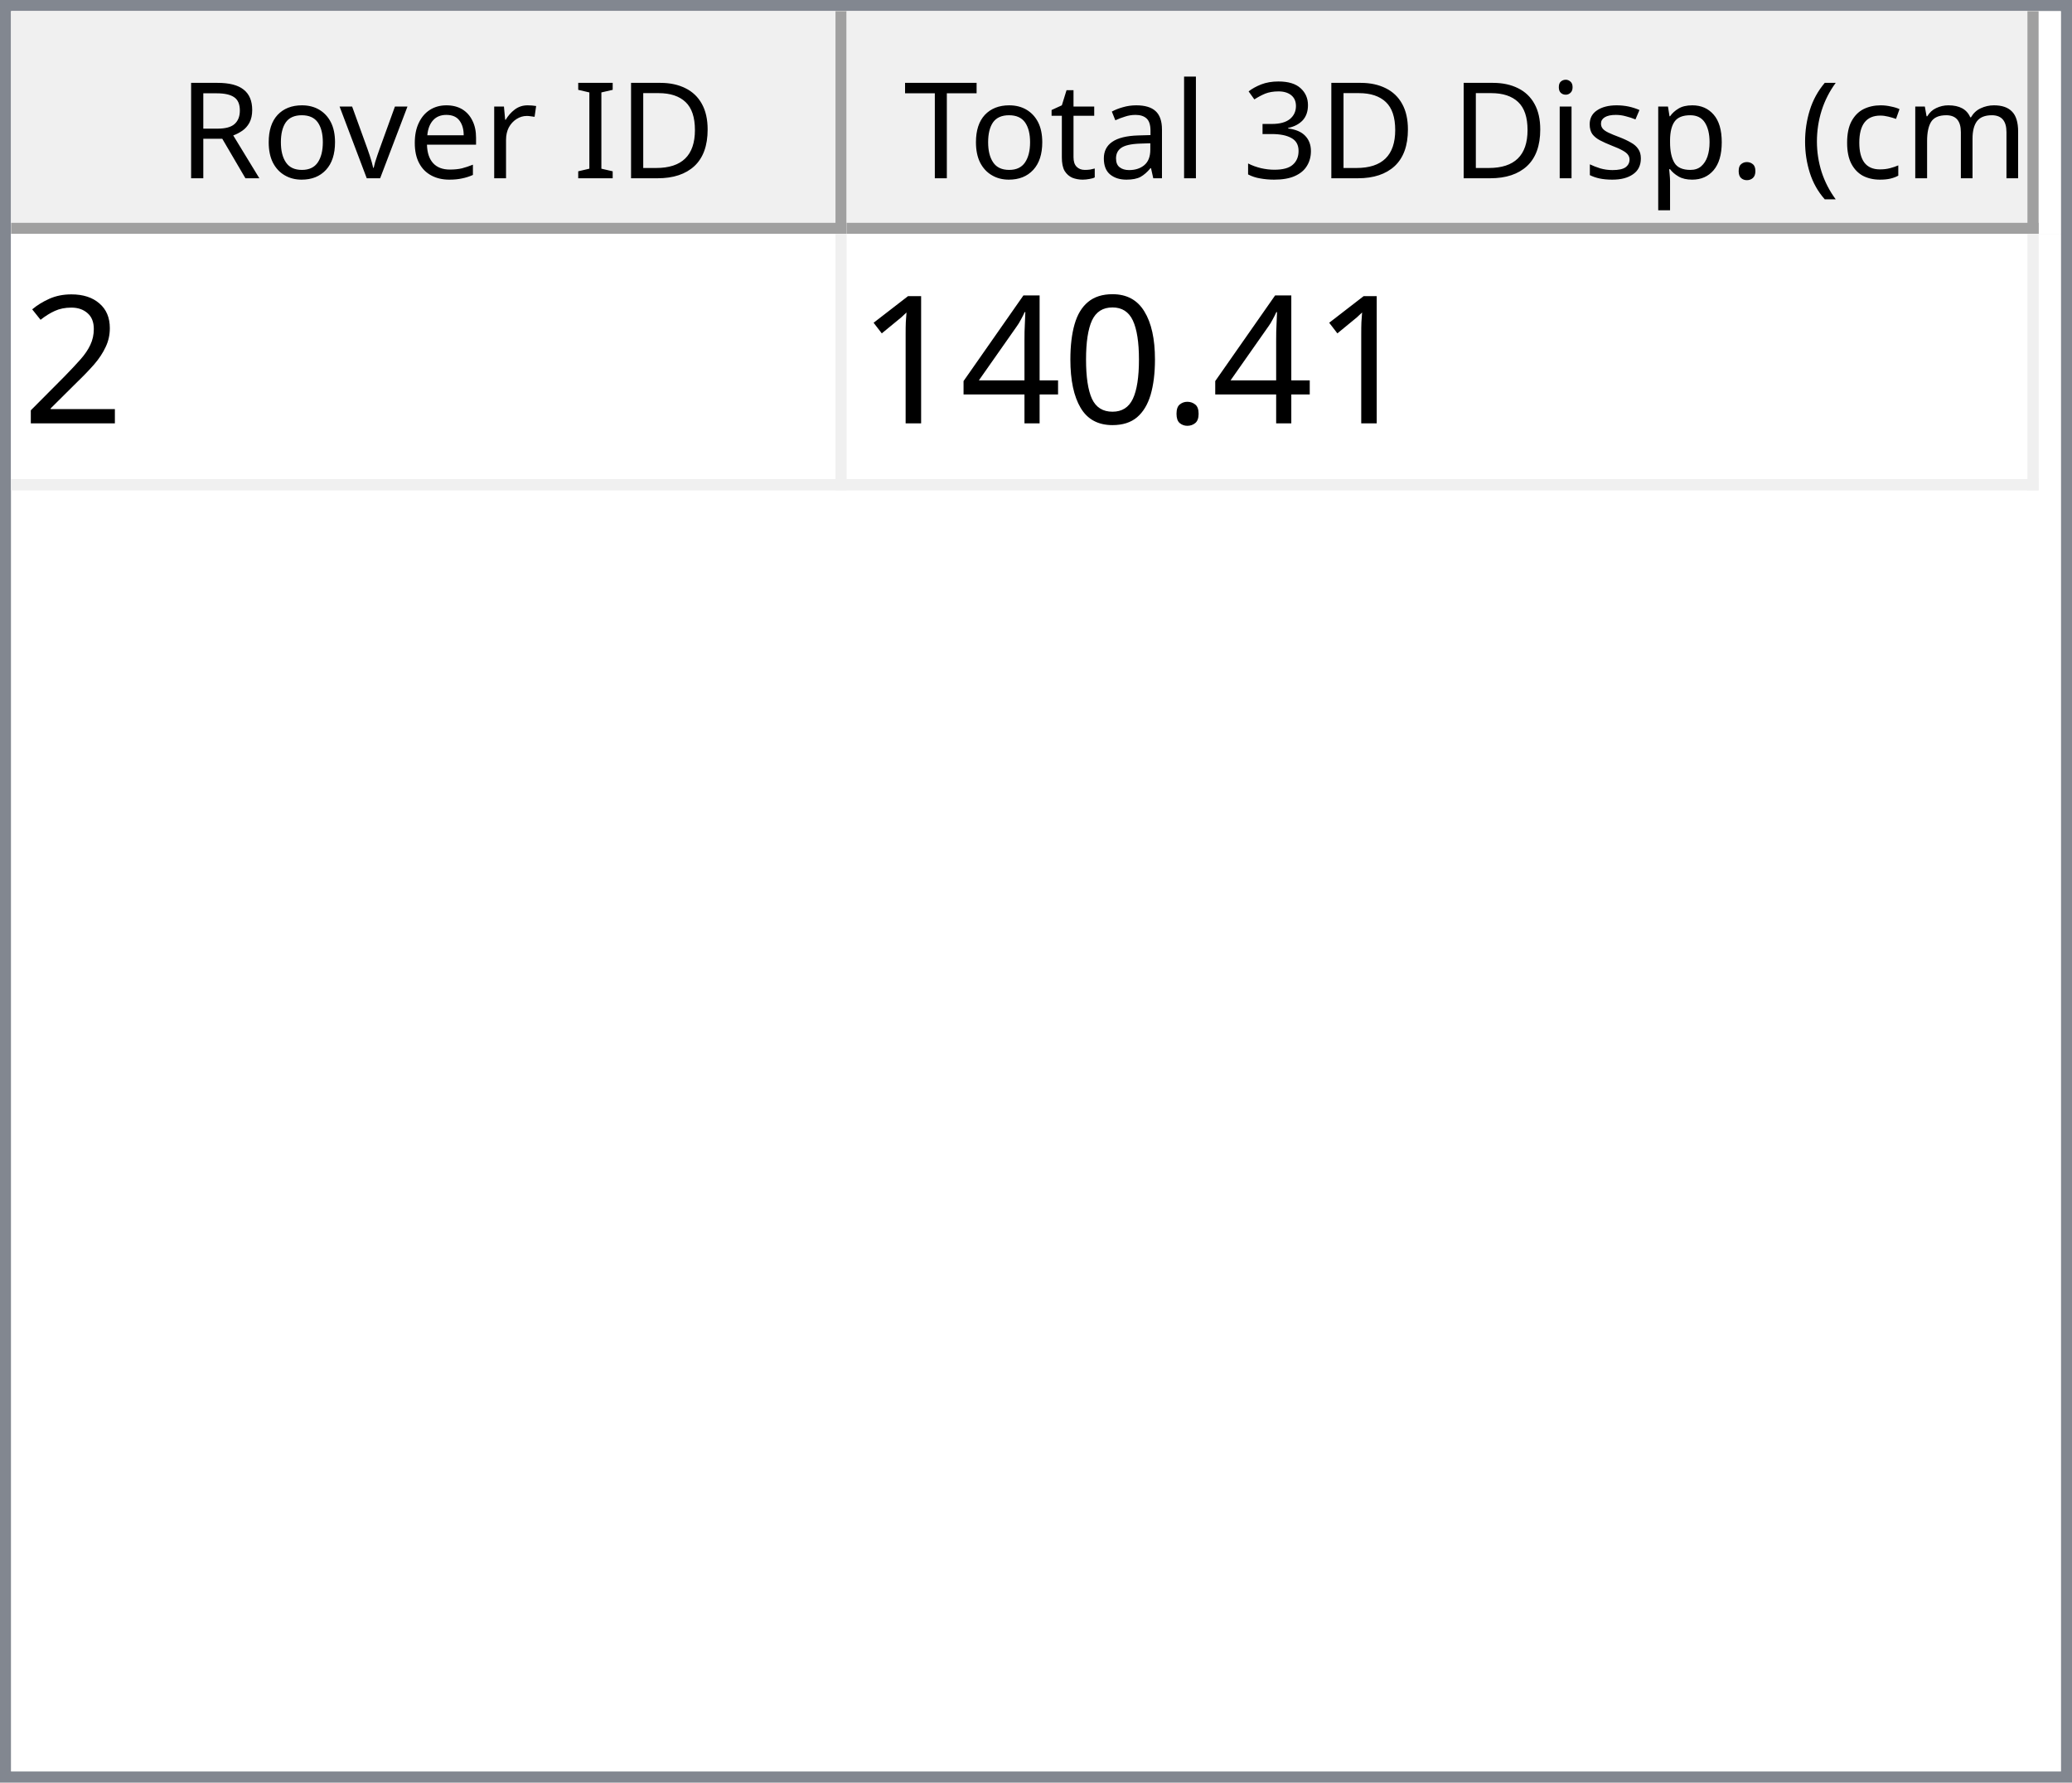
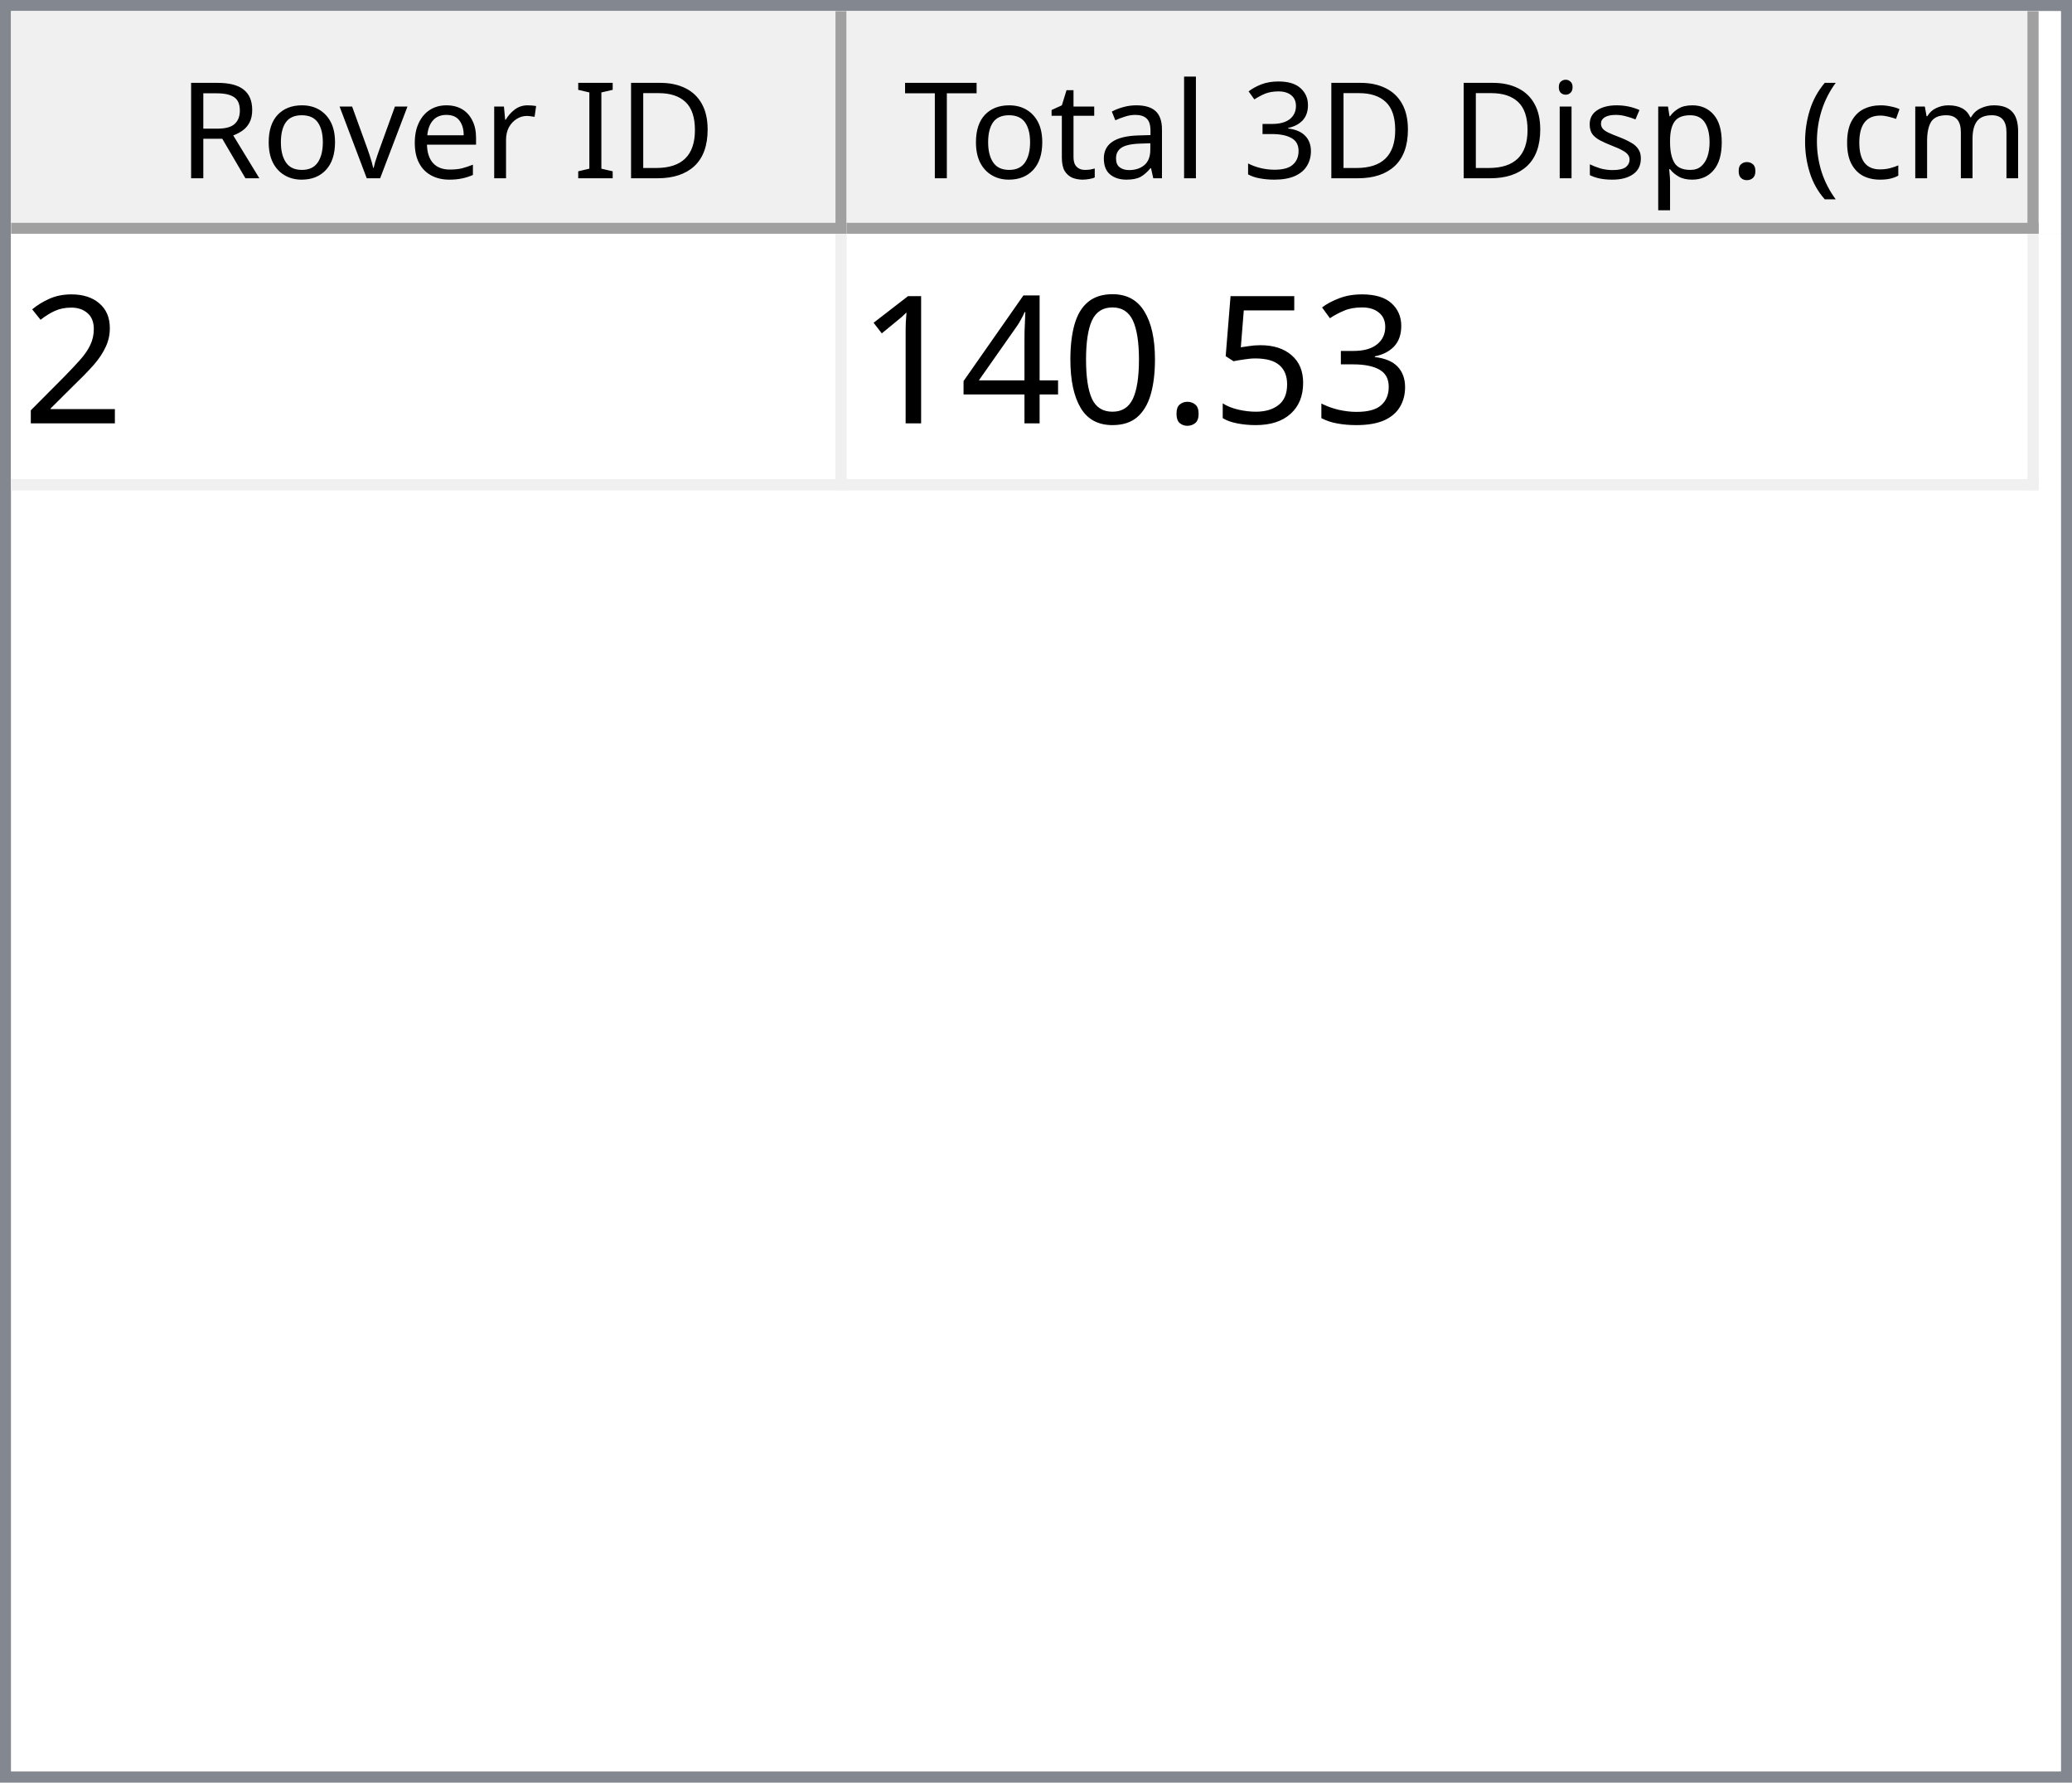
<svg xmlns="http://www.w3.org/2000/svg" style="fill-opacity:1; color-rendering:auto; color-interpolation:auto; text-rendering:auto; stroke:black; stroke-linecap:square; stroke-miterlimit:10; shape-rendering:auto; stroke-opacity:1; fill:black; stroke-dasharray:none; font-weight:normal; stroke-width:1; font-family:'Dialog'; font-style:normal; stroke-linejoin:miter; font-size:12px; stroke-dashoffset:0; image-rendering:auto;" width="186" height="160">
  <defs id="genericDefs" />
  <g>
    <defs id="defs1">
      <clipPath clipPathUnits="userSpaceOnUse" id="clipPath1">
        <path d="M0 0 L186 0 L186 160 L0 160 L0 0 Z" />
      </clipPath>
      <clipPath clipPathUnits="userSpaceOnUse" id="clipPath2">
        <path d="M0 0 L0 160 L186 160 L186 0 Z" />
      </clipPath>
      <clipPath clipPathUnits="userSpaceOnUse" id="clipPath3">
        <path d="M0 0 L0 20 L184 20 L184 0 Z" />
      </clipPath>
      <clipPath clipPathUnits="userSpaceOnUse" id="clipPath4">
        <path d="M0 0 L0 20 L75 20 L75 0 Z" />
      </clipPath>
      <clipPath clipPathUnits="userSpaceOnUse" id="clipPath5">
        <path d="M1 1 L1 19 L74 19 L74 1 Z" />
      </clipPath>
      <clipPath clipPathUnits="userSpaceOnUse" id="clipPath6">
        <path d="M0 0 L0 18 L73 18 L73 0 Z" />
      </clipPath>
      <clipPath clipPathUnits="userSpaceOnUse" id="clipPath7">
        <path d="M-0.5 -0.5 L-0.5 19.5 L74.5 19.5 L74.5 -0.5 Z" />
      </clipPath>
      <clipPath clipPathUnits="userSpaceOnUse" id="clipPath8">
        <path d="M0 0 L0 20 L107 20 L107 0 Z" />
      </clipPath>
      <clipPath clipPathUnits="userSpaceOnUse" id="clipPath9">
        <path d="M1 1 L1 19 L106 19 L106 1 Z" />
      </clipPath>
      <clipPath clipPathUnits="userSpaceOnUse" id="clipPath10">
        <path d="M0 0 L0 18 L105 18 L105 0 Z" />
      </clipPath>
      <clipPath clipPathUnits="userSpaceOnUse" id="clipPath11">
        <path d="M-0.5 -0.5 L-0.5 19.5 L106.5 19.5 L106.5 -0.5 Z" />
      </clipPath>
      <clipPath clipPathUnits="userSpaceOnUse" id="clipPath12">
        <path d="M0 0 L0 138 L184 138 L184 0 Z" />
      </clipPath>
      <clipPath clipPathUnits="userSpaceOnUse" id="clipPath13">
        <path d="M0 0 L0 23 L182 23 L182 0 Z" />
      </clipPath>
      <clipPath clipPathUnits="userSpaceOnUse" id="clipPath14">
        <path d="M-0.5 -0.5 L-0.5 22.5 L181.5 22.5 L181.5 -0.5 Z" />
      </clipPath>
      <clipPath clipPathUnits="userSpaceOnUse" id="clipPath15">
        <path d="M0 0 L0 22 L74 22 L74 0 Z" />
      </clipPath>
      <clipPath clipPathUnits="userSpaceOnUse" id="clipPath16">
        <path d="M0 0 L0 22 L106 22 L106 0 Z" />
      </clipPath>
      <font horiz-adv-x="64.551" id="font1">
        <font-face ascent="107.91" descent="25.098" units-per-em="100" style="font-style:normal; font-family:Segoe UI; font-weight:normal;" />
        <missing-glyph horiz-adv-x="64.551" d="M8.109 0 L8.109 68.266 L56.453 68.266 L56.453 0 L8.109 0 ZM15.328 7.234 L49.219 7.234 L49.219 61.031 L15.328 61.031 L15.328 7.234 Z" />
        <glyph unicode="D" horiz-adv-x="70.117" d="M9.188 0 L9.188 70.016 L28.516 70.016 Q65.531 70.016 65.531 35.891 Q65.531 19.672 55.25 9.836 Q44.969 0 27.734 0 L9.188 0 ZM17.391 62.594 L17.391 7.422 L27.828 7.422 Q41.609 7.422 49.273 14.797 Q56.938 22.172 56.938 35.688 Q56.938 62.594 28.328 62.594 L17.391 62.594 Z" />
        <glyph unicode="I" horiz-adv-x="26.611" d="M17.391 0 L9.188 0 L9.188 70.016 L17.391 70.016 L17.391 0 Z" />
        <glyph unicode=" " horiz-adv-x="27.393" d="" />
        <glyph unicode="r" horiz-adv-x="34.766" d="M34.188 41.891 Q32.078 43.5 28.125 43.5 Q23 43.5 19.555 38.672 Q16.109 33.844 16.109 25.484 L16.109 0 L8.109 0 L8.109 50 L16.109 50 L16.109 39.703 L16.312 39.703 Q18.016 44.969 21.531 47.922 Q25.047 50.875 29.391 50.875 Q32.516 50.875 34.188 50.203 L34.188 41.891 Z" />
        <glyph unicode="e" horiz-adv-x="52.295" d="M48.297 23 L12.984 23 Q13.188 14.656 17.484 10.109 Q21.781 5.562 29.297 5.562 Q37.75 5.562 44.828 11.141 L44.828 3.609 Q38.234 -1.172 27.391 -1.172 Q16.797 -1.172 10.742 5.641 Q4.688 12.453 4.688 24.812 Q4.688 36.469 11.305 43.82 Q17.922 51.172 27.734 51.172 Q37.547 51.172 42.922 44.828 Q48.297 38.484 48.297 27.203 L48.297 23 ZM40.094 29.781 Q40.047 36.719 36.75 40.578 Q33.453 44.438 27.594 44.438 Q21.922 44.438 17.969 40.383 Q14.016 36.328 13.094 29.781 L40.094 29.781 Z" />
        <glyph unicode="v" horiz-adv-x="47.9" d="M47.406 50 L27.484 0 L19.625 0 L0.688 50 L9.469 50 L22.172 13.672 Q23.578 9.672 23.922 6.688 L24.125 6.688 Q24.609 10.453 25.688 13.484 L38.969 50 L47.406 50 Z" />
        <glyph unicode="o" horiz-adv-x="58.594" d="M29 -1.172 Q17.922 -1.172 11.305 5.836 Q4.688 12.844 4.688 24.422 Q4.688 37.016 11.57 44.094 Q18.453 51.172 30.172 51.172 Q41.359 51.172 47.633 44.289 Q53.906 37.406 53.906 25.203 Q53.906 13.234 47.141 6.031 Q40.375 -1.172 29 -1.172 ZM29.594 44.438 Q21.875 44.438 17.383 39.188 Q12.891 33.938 12.891 24.703 Q12.891 15.828 17.43 10.695 Q21.969 5.562 29.594 5.562 Q37.359 5.562 41.531 10.594 Q45.703 15.625 45.703 24.906 Q45.703 34.281 41.531 39.359 Q37.359 44.438 29.594 44.438 Z" />
        <glyph unicode="R" horiz-adv-x="59.814" d="M59.375 0 L49.609 0 L37.891 19.625 Q36.281 22.359 34.766 24.289 Q33.25 26.219 31.664 27.438 Q30.078 28.656 28.25 29.219 Q26.422 29.781 24.125 29.781 L17.391 29.781 L17.391 0 L9.188 0 L9.188 70.016 L30.078 70.016 Q34.672 70.016 38.555 68.867 Q42.438 67.719 45.289 65.375 Q48.141 63.031 49.758 59.547 Q51.375 56.062 51.375 51.375 Q51.375 47.703 50.273 44.656 Q49.172 41.609 47.148 39.211 Q45.125 36.812 42.266 35.133 Q39.406 33.453 35.844 32.516 L35.844 32.328 Q37.594 31.547 38.891 30.547 Q40.188 29.547 41.359 28.18 Q42.531 26.812 43.68 25.078 Q44.828 23.344 46.234 21.047 L59.375 0 ZM17.391 62.594 L17.391 37.203 L28.516 37.203 Q31.594 37.203 34.203 38.133 Q36.812 39.062 38.719 40.797 Q40.625 42.531 41.703 45.047 Q42.781 47.562 42.781 50.688 Q42.781 56.297 39.141 59.445 Q35.5 62.594 28.609 62.594 L17.391 62.594 Z" />
        <glyph unicode=")" horiz-adv-x="30.176" d="M8.297 -15.922 L1.172 -15.922 Q16.406 2.344 16.406 26.812 Q16.406 51.469 1.078 70.016 L8.297 70.016 Q23.531 52.156 23.531 26.703 Q23.531 1.375 8.297 -15.922 Z" />
        <glyph unicode="m" horiz-adv-x="86.133" d="M79.109 0 L71.094 0 L71.094 28.719 Q71.094 37.016 68.531 40.727 Q65.969 44.438 59.906 44.438 Q54.781 44.438 51.195 39.75 Q47.609 35.062 47.609 28.516 L47.609 0 L39.594 0 L39.594 29.688 Q39.594 44.438 28.219 44.438 Q22.953 44.438 19.531 40.016 Q16.109 35.594 16.109 28.516 L16.109 0 L8.109 0 L8.109 50 L16.109 50 L16.109 42.094 L16.312 42.094 Q21.625 51.172 31.844 51.172 Q36.969 51.172 40.773 48.312 Q44.578 45.453 46 40.828 Q51.562 51.172 62.594 51.172 Q79.109 51.172 79.109 30.812 L79.109 0 Z" />
        <glyph unicode="c" horiz-adv-x="46.191" d="M42.188 2.297 Q36.422 -1.172 28.516 -1.172 Q17.828 -1.172 11.258 5.789 Q4.688 12.75 4.688 23.828 Q4.688 36.188 11.766 43.68 Q18.844 51.172 30.672 51.172 Q37.25 51.172 42.281 48.734 L42.281 40.531 Q36.719 44.438 30.375 44.438 Q22.703 44.438 17.797 38.945 Q12.891 33.453 12.891 24.516 Q12.891 15.719 17.508 10.641 Q22.125 5.562 29.891 5.562 Q36.422 5.562 42.188 9.906 L42.188 2.297 Z" />
        <glyph unicode="(" horiz-adv-x="30.176" d="M29.109 -15.922 L21.969 -15.922 Q6.844 1.375 6.844 26.703 Q6.844 52.156 21.969 70.016 L29.203 70.016 Q13.875 51.469 13.875 26.812 Q13.875 2.344 29.109 -15.922 Z" />
        <glyph unicode="." horiz-adv-x="21.68" d="M10.891 -1.078 Q8.641 -1.078 7.055 0.539 Q5.469 2.156 5.469 4.391 Q5.469 6.641 7.055 8.273 Q8.641 9.906 10.891 9.906 Q13.188 9.906 14.797 8.273 Q16.406 6.641 16.406 4.391 Q16.406 2.156 14.797 0.539 Q13.188 -1.078 10.891 -1.078 Z" />
        <glyph unicode="p" horiz-adv-x="58.789" d="M16.312 7.234 L16.109 7.234 L16.109 -23 L8.109 -23 L8.109 50 L16.109 50 L16.109 41.219 L16.312 41.219 Q22.219 51.172 33.594 51.172 Q43.266 51.172 48.688 44.461 Q54.109 37.75 54.109 26.469 Q54.109 13.922 48 6.375 Q41.891 -1.172 31.297 -1.172 Q21.578 -1.172 16.312 7.234 ZM16.109 27.391 L16.109 20.406 Q16.109 14.203 20.141 9.883 Q24.172 5.562 30.375 5.562 Q37.641 5.562 41.773 11.133 Q45.906 16.703 45.906 26.609 Q45.906 34.969 42.047 39.703 Q38.188 44.438 31.594 44.438 Q24.609 44.438 20.359 39.578 Q16.109 34.719 16.109 27.391 Z" />
        <glyph unicode="s" horiz-adv-x="42.432" d="M5.078 1.812 L5.078 10.406 Q11.625 5.562 19.484 5.562 Q30.031 5.562 30.031 12.594 Q30.031 14.594 29.125 15.992 Q28.219 17.391 26.68 18.461 Q25.141 19.531 23.07 20.383 Q21 21.234 18.609 22.172 Q15.281 23.484 12.766 24.828 Q10.25 26.172 8.57 27.859 Q6.891 29.547 6.031 31.695 Q5.172 33.844 5.172 36.719 Q5.172 40.234 6.789 42.945 Q8.406 45.656 11.086 47.484 Q13.766 49.312 17.211 50.242 Q20.656 51.172 24.312 51.172 Q30.812 51.172 35.938 48.922 L35.938 40.828 Q30.422 44.438 23.25 44.438 Q21 44.438 19.195 43.922 Q17.391 43.406 16.094 42.477 Q14.797 41.547 14.086 40.258 Q13.375 38.969 13.375 37.406 Q13.375 35.453 14.086 34.133 Q14.797 32.812 16.164 31.789 Q17.531 30.766 19.484 29.938 Q21.438 29.109 23.922 28.125 Q27.25 26.859 29.883 25.516 Q32.516 24.172 34.375 22.484 Q36.234 20.797 37.234 18.602 Q38.234 16.406 38.234 13.375 Q38.234 9.672 36.602 6.938 Q34.969 4.203 32.234 2.398 Q29.5 0.594 25.93 -0.289 Q22.359 -1.172 18.453 -1.172 Q10.75 -1.172 5.078 1.812 Z" />
        <glyph unicode="i" horiz-adv-x="24.219" d="M12.203 62.703 Q10.062 62.703 8.547 64.164 Q7.031 65.625 7.031 67.875 Q7.031 70.125 8.547 71.609 Q10.062 73.094 12.203 73.094 Q14.406 73.094 15.945 71.609 Q17.484 70.125 17.484 67.875 Q17.484 65.719 15.945 64.211 Q14.406 62.703 12.203 62.703 ZM16.109 0 L8.109 0 L8.109 50 L16.109 50 L16.109 0 Z" />
        <glyph unicode="3" horiz-adv-x="53.906" d="M46.531 19.828 Q46.531 15.094 44.75 11.211 Q42.969 7.328 39.719 4.57 Q36.469 1.812 31.93 0.297 Q27.391 -1.219 21.922 -1.219 Q11.922 -1.219 6 2.594 L6 11.188 Q13.094 5.609 22.219 5.609 Q25.875 5.609 28.828 6.539 Q31.781 7.469 33.906 9.227 Q36.031 10.984 37.18 13.477 Q38.328 15.969 38.328 19.094 Q38.328 32.812 18.797 32.812 L12.984 32.812 L12.984 39.594 L18.5 39.594 Q35.797 39.594 35.797 52.484 Q35.797 64.406 22.609 64.406 Q15.188 64.406 8.688 59.422 L8.688 67.188 Q15.375 71.188 24.609 71.188 Q29 71.188 32.57 69.969 Q36.141 68.75 38.68 66.555 Q41.219 64.359 42.609 61.281 Q44 58.203 44 54.5 Q44 40.672 30.031 36.719 L30.031 36.531 Q33.594 36.141 36.625 34.797 Q39.656 33.453 41.852 31.305 Q44.047 29.156 45.289 26.25 Q46.531 23.344 46.531 19.828 Z" />
        <glyph unicode="l" horiz-adv-x="24.219" d="M16.109 0 L8.109 0 L8.109 74.031 L16.109 74.031 L16.109 0 Z" />
        <glyph unicode="a" horiz-adv-x="50.879" d="M43.891 0 L35.891 0 L35.891 7.812 L35.688 7.812 Q30.469 -1.172 20.312 -1.172 Q12.844 -1.172 8.617 2.781 Q4.391 6.734 4.391 13.281 Q4.391 27.297 20.906 29.594 L35.891 31.688 Q35.891 44.438 25.594 44.438 Q16.547 44.438 9.281 38.281 L9.281 46.484 Q16.656 51.172 26.266 51.172 Q43.891 51.172 43.891 32.516 L43.891 0 ZM35.891 25.297 L23.828 23.641 Q18.266 22.859 15.43 20.875 Q12.594 18.891 12.594 13.875 Q12.594 10.203 15.211 7.883 Q17.828 5.562 22.172 5.562 Q28.125 5.562 32.008 9.742 Q35.891 13.922 35.891 20.312 L35.891 25.297 Z" />
        <glyph unicode="t" horiz-adv-x="33.887" d="M31.297 0.484 Q28.469 -1.078 23.828 -1.078 Q10.688 -1.078 10.688 13.578 L10.688 43.172 L2.094 43.172 L2.094 50 L10.688 50 L10.688 62.203 L18.703 64.797 L18.703 50 L31.297 50 L31.297 43.172 L18.703 43.172 L18.703 14.984 Q18.703 9.969 20.414 7.82 Q22.125 5.672 26.078 5.672 Q29.109 5.672 31.297 7.328 L31.297 0.484 Z" />
        <glyph unicode="T" horiz-adv-x="52.393" d="M50.594 62.594 L30.375 62.594 L30.375 0 L22.172 0 L22.172 62.594 L2 62.594 L2 70.016 L50.594 70.016 L50.594 62.594 Z" />
      </font>
      <font horiz-adv-x="75.0" id="font2">
        <font-face ascent="100.537" descent="21.973" units-per-em="100" style="font-style:normal; font-family:sans-serif; font-weight:normal;" />
        <missing-glyph horiz-adv-x="75.0" d="M12.5 0 L12.5 62.5 L62.5 62.5 L62.5 0 L12.5 0 ZM14.062 1.562 L60.938 1.562 L60.938 60.938 L14.062 60.938 L14.062 1.562 Z" />
        <glyph unicode="2" horiz-adv-x="55.615" d="M50.344 8.453 L50.344 0 L3.031 0 Q2.938 3.172 4.047 6.109 Q5.859 10.938 9.836 15.625 Q13.812 20.312 21.344 26.469 Q33.016 36.031 37.117 41.625 Q41.219 47.219 41.219 52.203 Q41.219 57.422 37.477 61.008 Q33.734 64.594 27.734 64.594 Q21.391 64.594 17.578 60.789 Q13.766 56.984 13.719 50.25 L4.688 51.172 Q5.609 61.281 11.664 66.578 Q17.719 71.875 27.938 71.875 Q38.234 71.875 44.242 66.164 Q50.25 60.453 50.25 52 Q50.25 47.703 48.492 43.555 Q46.734 39.406 42.656 34.812 Q38.578 30.219 29.109 22.219 Q21.188 15.578 18.945 13.211 Q16.703 10.844 15.234 8.453 L50.344 8.453 Z" />
+         <glyph unicode="3" horiz-adv-x="55.615" d="M4.203 18.891 L12.984 20.062 Q14.5 12.594 18.141 9.297 Q21.781 6 27 6 Q33.203 6 37.477 10.297 Q41.75 14.594 41.75 20.953 Q41.75 27 37.797 30.93 Q33.844 34.859 27.734 34.859 Q25.25 34.859 21.531 33.891 L22.516 41.609 Q23.391 41.5 23.922 41.5 Q29.547 41.5 34.039 44.43 Q38.531 47.359 38.531 53.469 Q38.531 58.297 35.258 61.477 Q31.984 64.656 26.812 64.656 Q21.688 64.656 18.266 61.43 Q14.844 58.203 13.875 51.766 L5.078 53.328 Q6.688 62.156 12.398 67.016 Q18.109 71.875 26.609 71.875 Q32.469 71.875 37.398 69.359 Q42.328 66.844 44.945 62.5 Q47.562 58.156 47.562 53.266 Q47.562 48.641 45.07 44.828 Q42.578 41.016 37.703 38.766 Q44.047 37.312 47.562 32.695 Q51.078 28.078 51.078 21.141 Q51.078 11.766 44.242 5.25 Q37.406 -1.266 26.953 -1.266 Q17.531 -1.266 11.305 4.352 Q5.078 9.969 4.203 18.891 Z" />
+         <glyph unicode="5" horiz-adv-x="55.615" d="M4.156 18.75 L13.375 19.531 Q14.406 12.797 18.141 9.398 Q21.875 6 27.156 6 Q33.5 6 37.891 10.789 Q42.281 15.578 42.281 23.484 Q42.281 31 38.062 35.352 Q33.844 39.703 27 39.703 Q22.75 39.703 19.336 37.773 Q15.922 35.844 13.969 32.766 L5.719 33.844 L12.641 70.609 L48.25 70.609 L48.25 62.203 L19.672 62.203 L15.828 42.969 Q22.266 47.469 29.344 47.469 Q38.719 47.469 45.164 40.969 Q51.609 34.469 51.609 24.266 Q51.609 14.547 45.953 7.469 Q39.062 -1.219 27.156 -1.219 Q17.391 -1.219 11.211 4.25 Q5.031 9.719 4.156 18.75 Z" />
        <glyph unicode="." horiz-adv-x="27.783" d="M9.078 0 L9.078 10.016 L19.094 10.016 L19.094 0 L9.078 0 Z" />
        <glyph unicode="0" horiz-adv-x="55.615" d="M4.156 35.297 Q4.156 48 6.766 55.742 Q9.375 63.484 14.523 67.68 Q19.672 71.875 27.484 71.875 Q33.25 71.875 37.594 69.555 Q41.938 67.234 44.773 62.867 Q47.609 58.5 49.219 52.227 Q50.828 45.953 50.828 35.297 Q50.828 22.703 48.242 14.969 Q45.656 7.234 40.508 3.008 Q35.359 -1.219 27.484 -1.219 Q17.141 -1.219 11.234 6.203 Q4.156 15.141 4.156 35.297 ZM13.188 35.297 Q13.188 17.672 17.312 11.836 Q21.438 6 27.484 6 Q33.547 6 37.672 11.859 Q41.797 17.719 41.797 35.297 Q41.797 52.984 37.672 58.789 Q33.547 64.594 27.391 64.594 Q21.344 64.594 17.719 59.469 Q13.188 52.938 13.188 35.297 Z" />
        <glyph unicode="4" horiz-adv-x="55.615" d="M32.328 0 L32.328 17.141 L1.266 17.141 L1.266 25.203 L33.938 71.578 L41.109 71.578 L41.109 25.203 L50.781 25.203 L50.781 17.141 L41.109 17.141 L41.109 0 L32.328 0 ZM32.328 25.203 L32.328 57.469 L9.906 25.203 L32.328 25.203 Z" />
        <glyph unicode="1" horiz-adv-x="55.615" d="M37.25 0 L28.469 0 L28.469 56 Q25.297 52.984 20.141 49.953 Q14.984 46.922 10.891 45.406 L10.891 53.906 Q18.266 57.375 23.781 62.305 Q29.297 67.234 31.594 71.875 L37.25 71.875 L37.25 0 Z" />
      </font>
    </defs>
    <g style="fill:white; stroke:white;">
      <rect x="0" y="0" width="186" style="clip-path:url(#clipPath1); stroke:none;" height="160" />
    </g>
    <g style="fill:white; text-rendering:optimizeSpeed; color-rendering:optimizeSpeed; image-rendering:optimizeSpeed; shape-rendering:crispEdges; stroke:white; color-interpolation:sRGB;">
      <rect x="0" width="186" height="160" y="0" style="stroke:none;" />
      <path style="stroke:none;" d="M0 160 L186 160 L186 0 L0 0 Z" />
    </g>
    <g style="fill:rgb(240,240,240); font-family:'Segoe UI'; stroke:rgb(240,240,240);">
      <rect x="0" y="0" width="186" style="clip-path:url(#clipPath2); stroke:none;" height="160" />
    </g>
    <g style="fill:rgb(130,135,144); font-family:'Segoe UI'; stroke:rgb(130,135,144);">
      <path d="M0 0 L186 0 L186 160 L0 160 L0 0 ZM1 1 L185 1 L185 159 L1 159 L1 1 Z" style="fill-rule:evenodd; clip-path:url(#clipPath2); stroke:none;" />
    </g>
    <g style="fill:white; font-family:'Segoe UI'; stroke:white;" transform="translate(1,1)">
      <rect x="0" y="0" width="184" style="clip-path:url(#clipPath3); stroke:none;" height="20" />
    </g>
    <g style="fill:rgb(240,240,240); font-family:'Segoe UI'; stroke:rgb(240,240,240);" transform="translate(1,1)">
      <rect x="0" y="0" width="75" style="clip-path:url(#clipPath4); stroke:none;" height="20" />
    </g>
    <g style="font-family:'Segoe UI';" transform="translate(2,2)">
      <text x="14" xml:space="preserve" y="14" style="clip-path:url(#clipPath6); stroke:none;">Rover ID</text>
    </g>
    <g style="fill:rgb(160,160,160); font-family:'Segoe UI'; stroke:rgb(160,160,160); stroke-linejoin:bevel;" transform="translate(1.5,1.5)">
      <line x1="74" x2="74" y1="0" style="fill:none; clip-path:url(#clipPath7);" y2="19" />
    </g>
    <g style="fill:rgb(160,160,160); font-family:'Segoe UI'; stroke:rgb(160,160,160); stroke-linejoin:bevel;" transform="matrix(1,0,0,1,1,1) translate(0.5,0.5)">
      <line x1="0" x2="74" y1="19" style="fill:none; clip-path:url(#clipPath7);" y2="19" />
    </g>
    <g style="fill:rgb(240,240,240); font-family:'Segoe UI'; stroke:rgb(240,240,240);" transform="translate(76,1)">
      <rect x="0" y="0" width="107" style="clip-path:url(#clipPath8); stroke:none;" height="20" />
    </g>
    <g style="font-family:'Segoe UI';" transform="translate(77,2)">
      <text x="1" xml:space="preserve" y="14" style="clip-path:url(#clipPath10); stroke:none;"> Total 3D Disp. (cm)</text>
    </g>
    <g style="fill:rgb(160,160,160); font-family:'Segoe UI'; stroke:rgb(160,160,160); stroke-linejoin:bevel;" transform="translate(76.5,1.5)">
      <line x1="106" x2="106" y1="0" style="fill:none; clip-path:url(#clipPath11);" y2="19" />
    </g>
    <g style="fill:rgb(160,160,160); font-family:'Segoe UI'; stroke:rgb(160,160,160); stroke-linejoin:bevel;" transform="matrix(1,0,0,1,76,1) translate(0.5,0.5)">
      <line x1="0" x2="106" y1="19" style="fill:none; clip-path:url(#clipPath11);" y2="19" />
    </g>
    <g style="fill:white; font-family:'Segoe UI'; stroke:white;" transform="translate(1,21)">
      <rect x="0" y="0" width="184" style="clip-path:url(#clipPath12); stroke:none;" height="138" />
    </g>
    <g style="fill:rgb(240,240,240); font-size:16px; font-family:sans-serif; stroke:rgb(240,240,240);" transform="translate(1,21)">
      <rect x="0" y="0" width="182" style="clip-path:url(#clipPath13); stroke:none;" height="23" />
      <line transform="translate(0.5,0.5)" x1="0" x2="181" y1="22" style="clip-path:url(#clipPath14); fill:none; stroke-linejoin:bevel;" y2="22" />
    </g>
    <g transform="matrix(1,0,0,1,1,21) translate(0.5,0.5)" style="fill:rgb(240,240,240); font-size:16px; font-family:sans-serif; stroke:rgb(240,240,240); stroke-linejoin:bevel;">
      <line x1="74" x2="74" y1="0" style="fill:none; clip-path:url(#clipPath14);" y2="22" />
    </g>
    <g transform="matrix(1,0,0,1,1,21) translate(0.5,0.5)" style="fill:rgb(240,240,240); font-size:16px; font-family:sans-serif; stroke:rgb(240,240,240); stroke-linejoin:bevel;">
      <line x1="181" x2="181" y1="0" style="fill:none; clip-path:url(#clipPath14);" y2="22" />
    </g>
    <g style="fill:white; font-size:16px; font-family:sans-serif; stroke:white;" transform="matrix(1,0,0,1,1,21)">
      <rect x="0" y="0" width="74" style="clip-path:url(#clipPath15); stroke:none;" height="22" />
      <text x="1" y="17" style="fill:black; clip-path:url(#clipPath15); stroke:none;" xml:space="preserve">2</text>
    </g>
    <g style="fill:white; font-size:16px; font-family:sans-serif; stroke:white;" transform="matrix(1,0,0,1,1,21) translate(75,0)">
      <rect x="0" y="0" width="106" style="clip-path:url(#clipPath16); stroke:none;" height="22" />
-       <text x="1" y="17" style="fill:black; clip-path:url(#clipPath16); stroke:none;" xml:space="preserve">140.41</text>
+       <text x="1" y="17" style="fill:black; clip-path:url(#clipPath16); stroke:none;" xml:space="preserve">140.53</text>
    </g>
  </g>
</svg>
